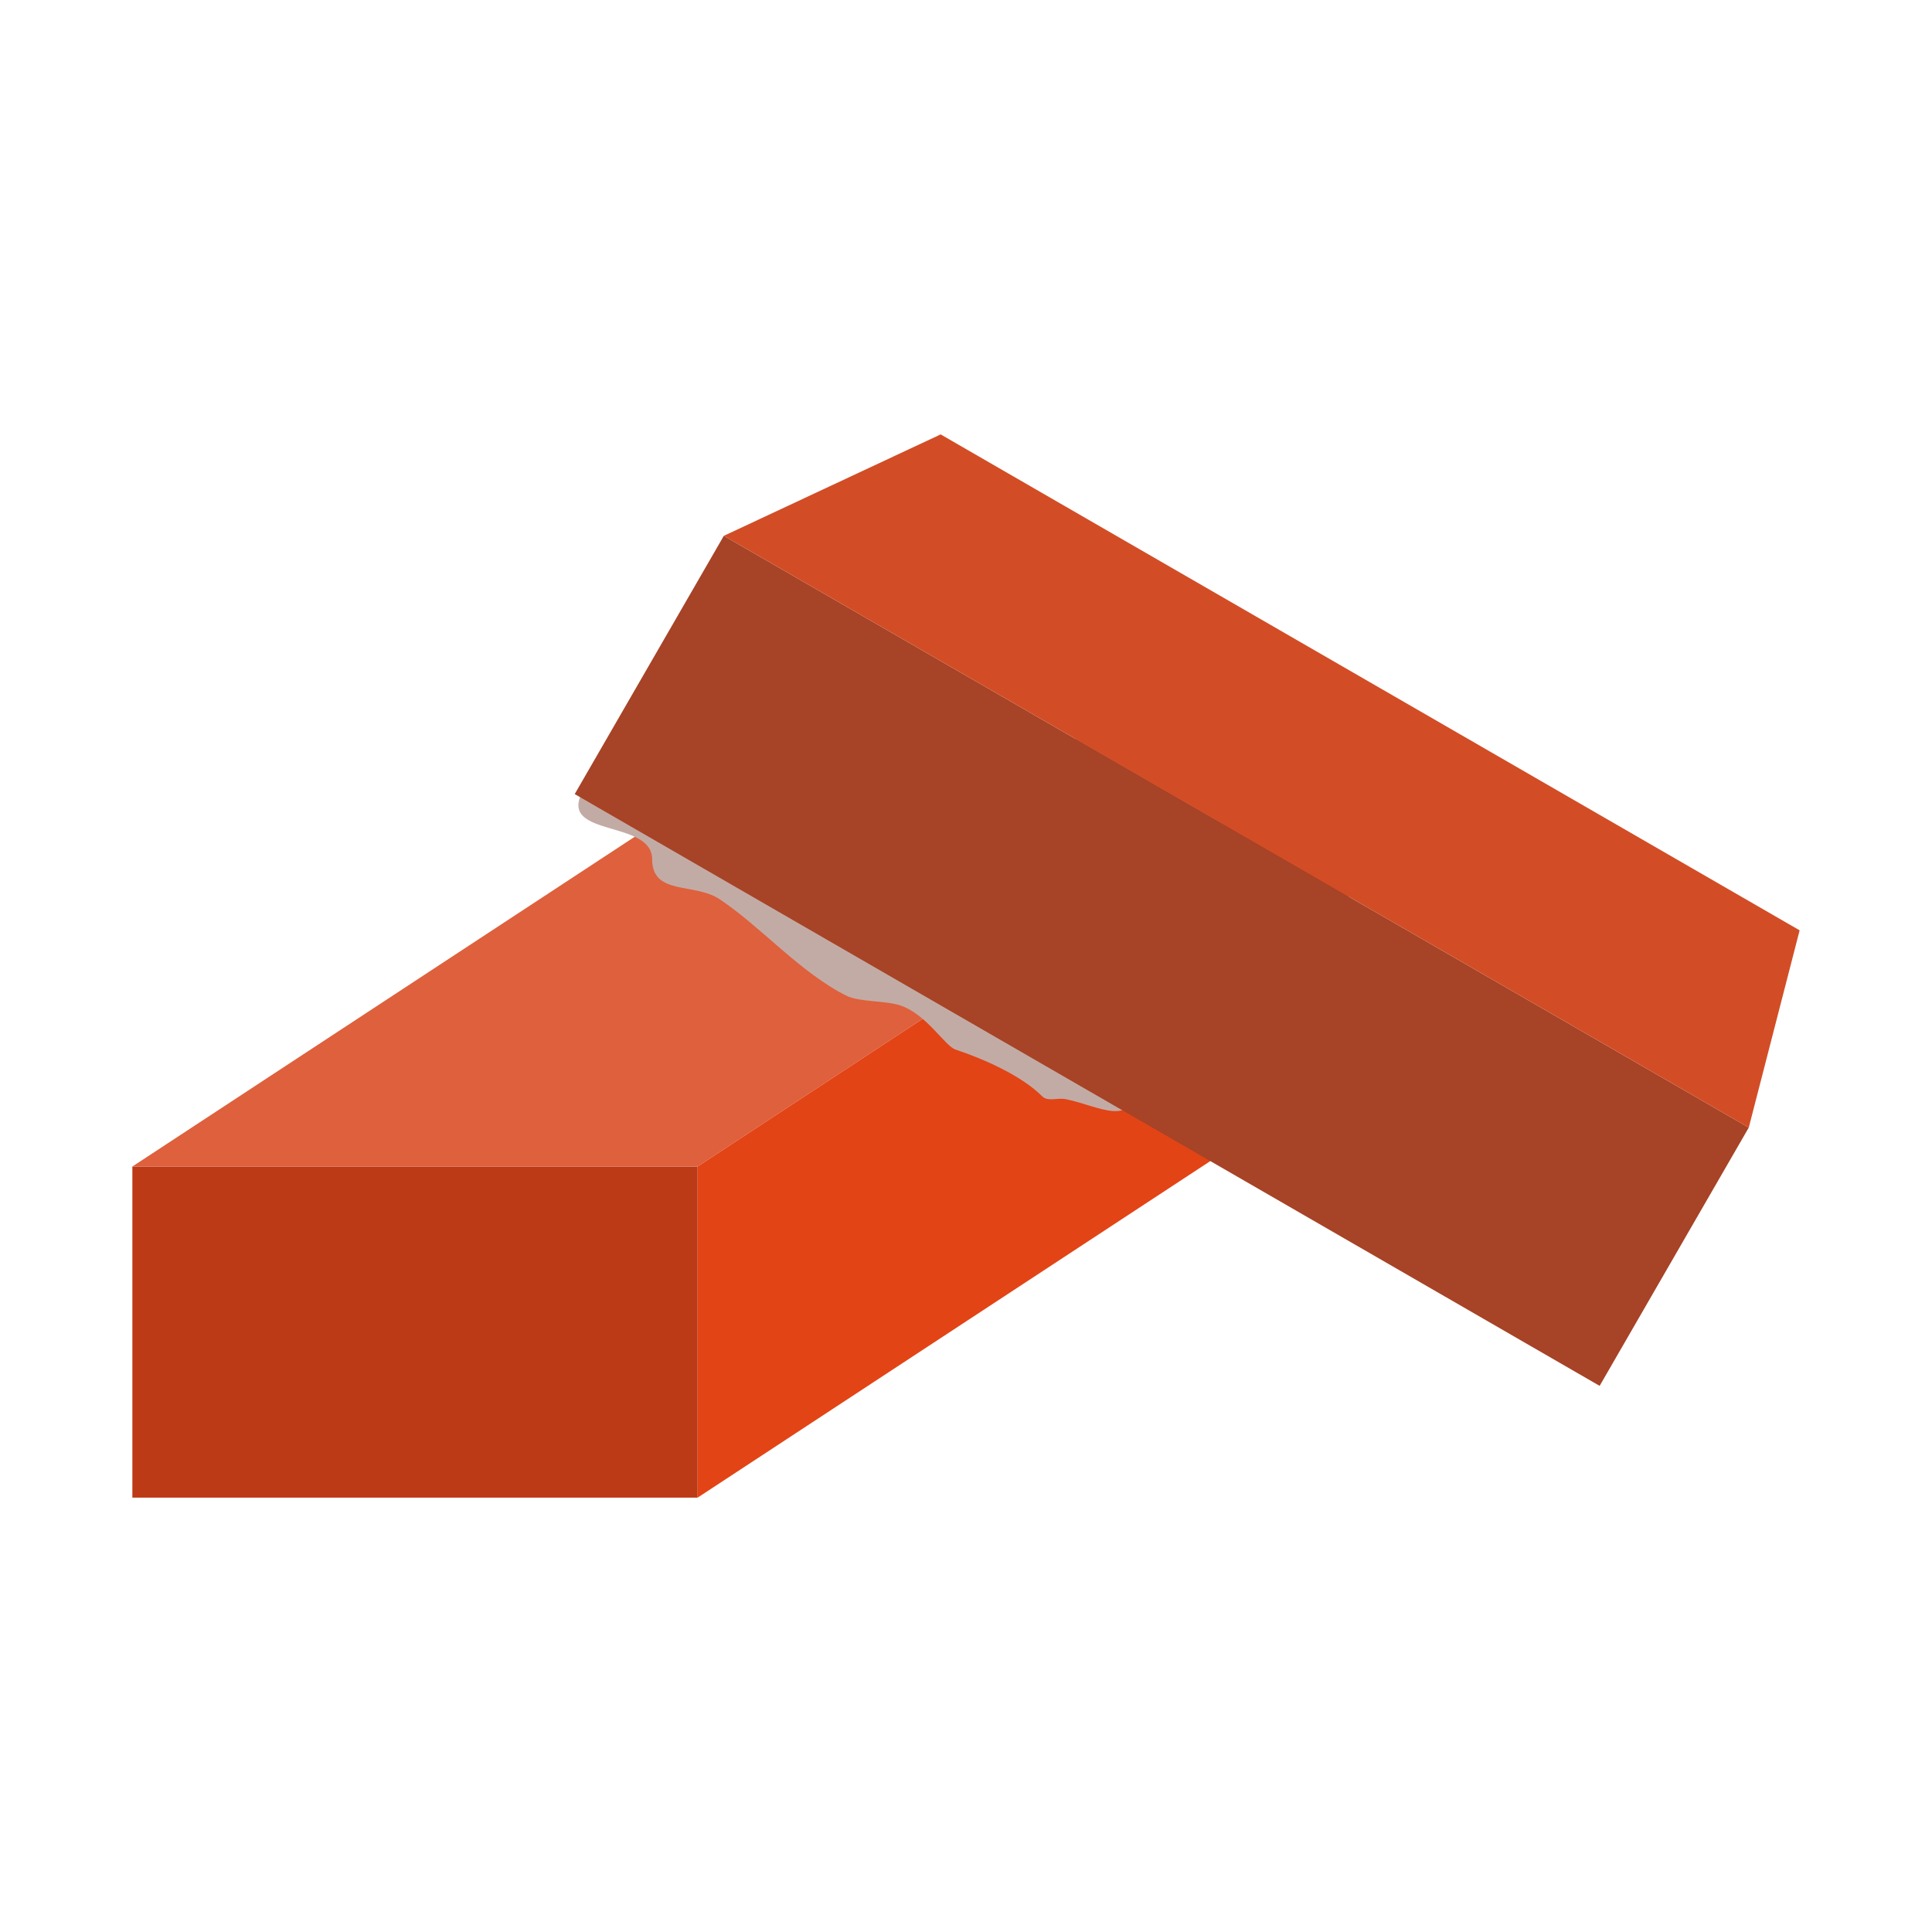
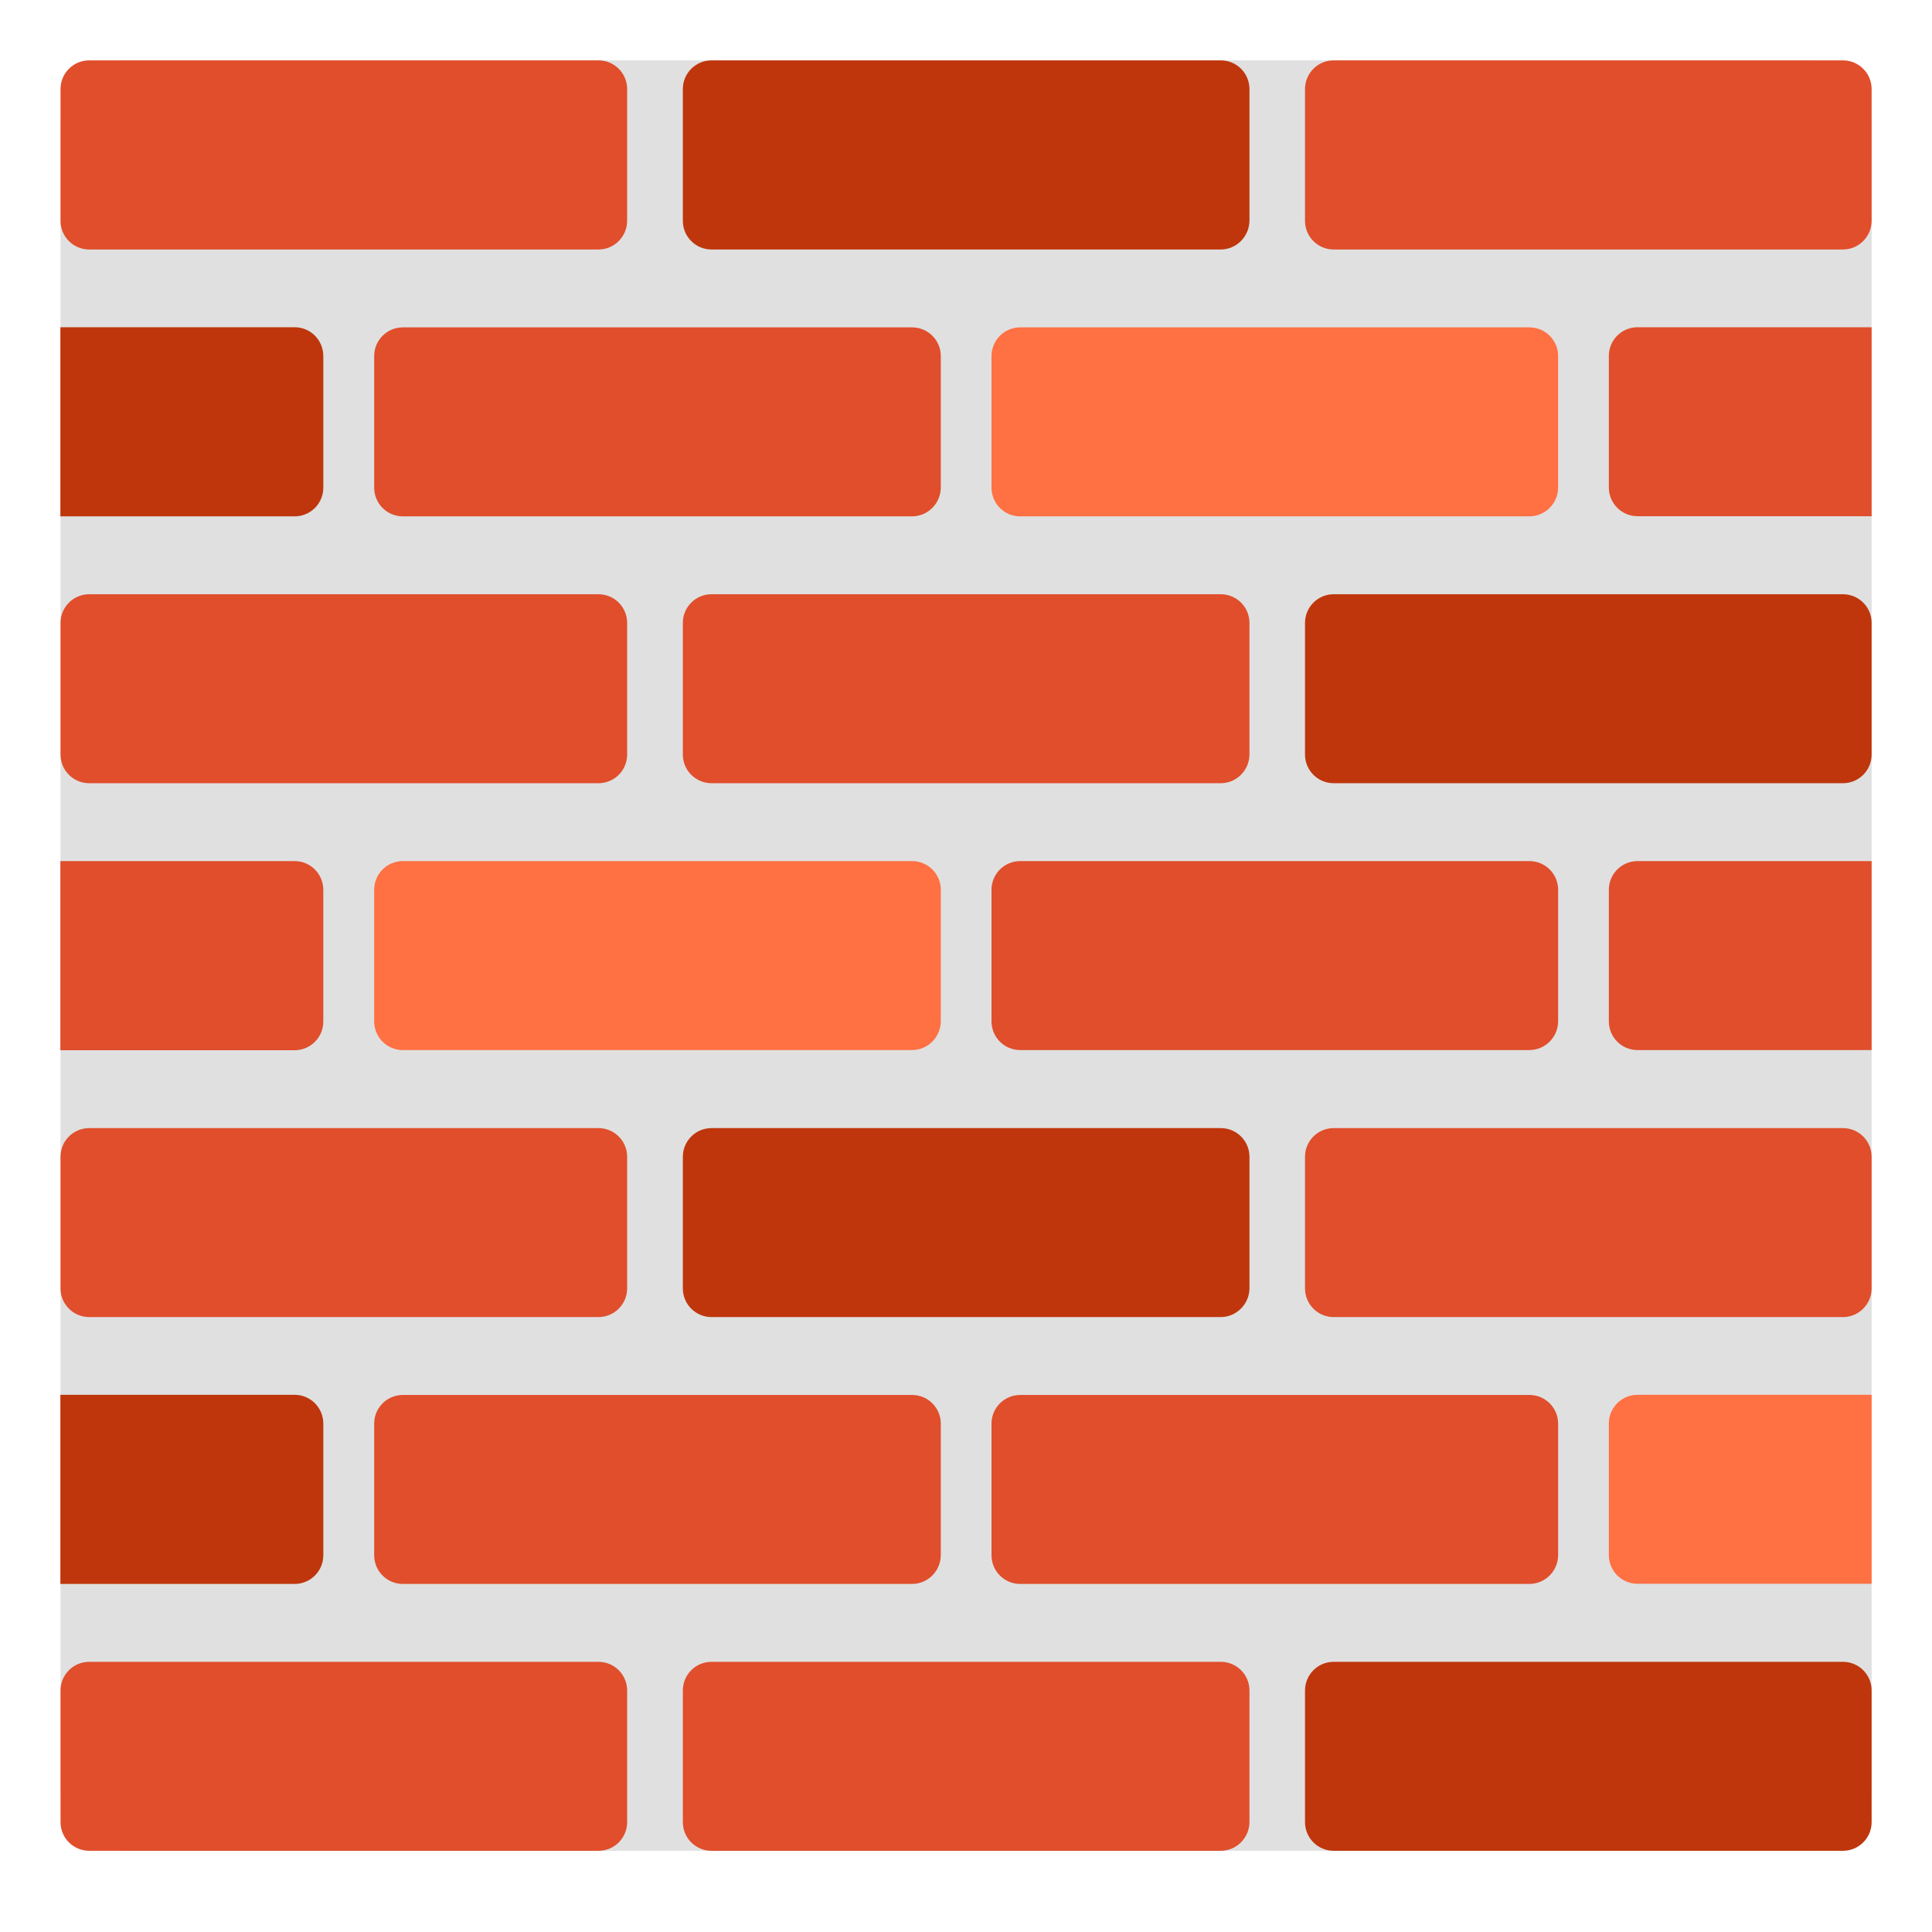
- <svg xmlns="http://www.w3.org/2000/svg" height="128" width="128">
-   <defs>
-     <linearGradient id="a">
-       <stop offset="0" />
-       <stop offset="1" stop-opacity="0" />
-     </linearGradient>
-   </defs>
-   <g stroke-width=".818">
-     <path fill="#bc3a16" stroke-width="11.458" paint-order="stroke fill markers" d="M8.77 77.285h37.45v21.937H8.77z" />
-     <path d="M51.915 48.963h37.45L46.22 77.285H8.77z" fill="#df603c" stroke-width="11.458" paint-order="stroke fill markers" />
-     <path d="M46.22 77.285l43.145-28.322V70.9L46.22 99.221z" fill="#e24416" stroke-width="11.458" paint-order="stroke fill markers" />
-     <path d="M42.2 53.001c-.402-.2-3.156-1.45-3.653-.456-1.464 2.928 4.659 1.763 4.659 4.384 0 2.413 2.795 1.529 4.475 2.649 2.754 1.836 5.33 4.857 8.404 6.394.845.422 2.58.312 3.562.64 1.743.58 2.953 2.689 3.654 2.922 1.934.645 4.384 1.736 5.755 3.106.364.364.999.072 1.552.183 2.178.435 4.568 1.99 4.568-1.005 0-1.806-.488-2.497-1.827-3.837-.187-.186-5.913-1.312-6.942-1.826-2.103-1.052-4.584-2.844-6.486-4.202-1.906-1.362-3.91-2.748-6.028-4.02-1.907-1.143-4.25-2.938-6.12-3.562-2.094-.698-3.83-.756-5.572-1.918z" fill="#c3aba5" />
-   </g>
-   <g stroke-width="11.428">
-     <path fill="#a74326" paint-order="stroke fill markers" d="M47.955 35.5l67.905 39.205-9.88 17.112L38.076 52.61z" />
-     <path d="M62.32 28.78l56.91 32.857-3.369 13.068L47.955 35.5z" fill="#d24d26" paint-order="stroke fill markers" />
+ <svg xmlns="http://www.w3.org/2000/svg" version="1.1" id="Layer_3" x="0px" y="0px" viewBox="0 0 128 128" style="enable-background:new 0 0 128 128;" xml:space="preserve">
+   <defs id="defs75739">
+ 	
+ 	
+ 	
+ </defs>
+   <g id="g75977">
+     <path style="fill:#e0e0e0" d="M 119.56,122.62 H 8.45 c -2.45,0 -4.44,-1.99 -4.44,-4.44 V 8.44 C 4.01,5.99 6,4 8.45,4 h 111.11 c 2.45,0 4.44,1.99 4.44,4.44 v 109.74 c 0,2.45 -1.99,4.44 -4.44,4.44 z" id="path75576" />
+     <g id="g75732">
+       <g id="g75664">
+         <g id="g75662">
+           <path style="fill:#e04e2c" d="M 39.65,16.53 H 5.91 c -1.05,0 -1.9,-0.85 -1.9,-1.9 V 5.9 C 4.01,4.85 4.86,4 5.91,4 h 33.74 c 1.05,0 1.9,0.85 1.9,1.9 v 8.72 c 0,1.05 -0.85,1.91 -1.9,1.91 z" id="path75656" />
+           <path style="fill:#bf360c" d="M 80.87,16.53 H 47.14 c -1.05,0 -1.9,-0.85 -1.9,-1.9 V 5.9 c 0,-1.05 0.85,-1.9 1.9,-1.9 h 33.74 c 1.05,0 1.9,0.85 1.9,1.9 v 8.72 c -0.01,1.05 -0.86,1.91 -1.91,1.91 z" id="path75658" />
+           <path style="fill:#e04e2c" d="M 122.1,16.53 H 88.36 c -1.05,0 -1.9,-0.85 -1.9,-1.9 V 5.9 c 0,-1.05 0.85,-1.9 1.9,-1.9 h 33.74 c 1.05,0 1.9,0.85 1.9,1.9 v 8.72 c 0,1.05 -0.85,1.91 -1.9,1.91 z" id="path75660" />
+         </g>
+       </g>
+       <g id="g75674">
+         <g id="g75672">
+           <path style="fill:#e04e2c" d="M 39.65,51.89 H 5.91 c -1.05,0 -1.9,-0.85 -1.9,-1.9 v -8.72 c 0,-1.05 0.85,-1.9 1.9,-1.9 h 33.74 c 1.05,0 1.9,0.85 1.9,1.9 v 8.72 c 0,1.05 -0.85,1.9 -1.9,1.9 z" id="path75666" />
+           <path style="fill:#e04e2c" d="M 80.87,51.89 H 47.14 c -1.05,0 -1.9,-0.85 -1.9,-1.9 v -8.72 c 0,-1.05 0.85,-1.9 1.9,-1.9 h 33.74 c 1.05,0 1.9,0.85 1.9,1.9 v 8.72 c -0.01,1.05 -0.86,1.9 -1.91,1.9 z" id="path75668" />
+           <path style="fill:#bf360c" d="M 122.1,51.89 H 88.36 c -1.05,0 -1.9,-0.85 -1.9,-1.9 v -8.72 c 0,-1.05 0.85,-1.9 1.9,-1.9 h 33.74 c 1.05,0 1.9,0.85 1.9,1.9 v 8.72 c 0,1.05 -0.85,1.9 -1.9,1.9 z" id="path75670" />
+         </g>
+       </g>
+       <g id="g75684">
+         <g id="g75682">
+           <path style="fill:#e04e2c" d="M 39.65,87.26 H 5.91 c -1.05,0 -1.9,-0.85 -1.9,-1.9 v -8.72 c 0,-1.05 0.85,-1.9 1.9,-1.9 h 33.74 c 1.05,0 1.9,0.85 1.9,1.9 v 8.72 c 0,1.04 -0.85,1.9 -1.9,1.9 z" id="path75676" />
+           <path style="fill:#bf360c" d="M 80.87,87.26 H 47.14 c -1.05,0 -1.9,-0.85 -1.9,-1.9 v -8.72 c 0,-1.05 0.85,-1.9 1.9,-1.9 h 33.74 c 1.05,0 1.9,0.85 1.9,1.9 v 8.72 c -0.01,1.04 -0.86,1.9 -1.91,1.9 z" id="path75678" />
+           <path style="fill:#e04e2c" d="M 122.1,87.26 H 88.36 c -1.05,0 -1.9,-0.85 -1.9,-1.9 v -8.72 c 0,-1.05 0.85,-1.9 1.9,-1.9 h 33.74 c 1.05,0 1.9,0.85 1.9,1.9 v 8.72 c 0,1.04 -0.85,1.9 -1.9,1.9 z" id="path75680" />
+         </g>
+       </g>
+       <g id="g75694">
+         <g id="g75692">
+           <path style="fill:#e04e2c" d="M 39.65,122.62 H 5.91 c -1.05,0 -1.9,-0.85 -1.9,-1.9 V 112 c 0,-1.05 0.85,-1.9 1.9,-1.9 h 33.74 c 1.05,0 1.9,0.85 1.9,1.9 v 8.72 c 0,1.05 -0.85,1.9 -1.9,1.9 z" id="path75686" />
+           <path style="fill:#e04e2c" d="M 80.87,122.62 H 47.14 c -1.05,0 -1.9,-0.85 -1.9,-1.9 V 112 c 0,-1.05 0.85,-1.9 1.9,-1.9 h 33.74 c 1.05,0 1.9,0.85 1.9,1.9 v 8.72 c -0.01,1.05 -0.86,1.9 -1.91,1.9 z" id="path75688" />
+           <path style="fill:#bf360c" d="M 122.1,122.62 H 88.36 c -1.05,0 -1.9,-0.85 -1.9,-1.9 V 112 c 0,-1.05 0.85,-1.9 1.9,-1.9 h 33.74 c 1.05,0 1.9,0.85 1.9,1.9 v 8.72 c 0,1.05 -0.85,1.9 -1.9,1.9 z" id="path75690" />
+         </g>
+       </g>
+       <g id="g75706">
+         <g id="g75704">
+           <path style="fill:#bf360c" d="M 19.52,21.68 H 4 v 12.53 h 15.52 c 1.05,0 1.9,-0.85 1.9,-1.9 v -8.72 c 0,-1.06 -0.85,-1.91 -1.9,-1.91 z" id="path75696" />
+           <path style="fill:#e04e2c" d="M 60.42,34.21 H 26.69 c -1.05,0 -1.9,-0.85 -1.9,-1.9 v -8.72 c 0,-1.05 0.85,-1.9 1.9,-1.9 h 33.74 c 1.05,0 1.9,0.85 1.9,1.9 v 8.72 c -0.01,1.05 -0.86,1.9 -1.91,1.9 z" id="path75698" />
+           <path style="fill:#ff7043" d="M 101.32,34.21 H 67.59 c -1.05,0 -1.9,-0.85 -1.9,-1.9 v -8.72 c 0,-1.05 0.85,-1.9 1.9,-1.9 h 33.74 c 1.05,0 1.9,0.85 1.9,1.9 v 8.72 c -0.01,1.05 -0.86,1.9 -1.91,1.9 z" id="path75700" />
+           <path style="fill:#e04e2c" d="m 108.49,21.68 c -1.05,0 -1.9,0.85 -1.9,1.9 v 8.72 c 0,1.05 0.85,1.9 1.9,1.9 H 124 V 21.68 Z" id="path75702" />
+         </g>
+       </g>
+       <g id="g75718">
+         <g id="g75716">
+           <path style="fill:#e04e2c" d="M 19.52,57.05 H 4 v 12.53 h 15.52 c 1.05,0 1.9,-0.85 1.9,-1.9 v -8.72 c 0,-1.06 -0.85,-1.91 -1.9,-1.91 z" id="path75708" />
+           <path style="fill:#ff7043" d="M 60.42,69.57 H 26.69 c -1.05,0 -1.9,-0.85 -1.9,-1.9 v -8.72 c 0,-1.05 0.85,-1.9 1.9,-1.9 h 33.74 c 1.05,0 1.9,0.85 1.9,1.9 v 8.72 c -0.01,1.05 -0.86,1.9 -1.91,1.9 z" id="path75710" />
+           <path style="fill:#e04e2c" d="M 101.32,69.57 H 67.59 c -1.05,0 -1.9,-0.85 -1.9,-1.9 v -8.72 c 0,-1.05 0.85,-1.9 1.9,-1.9 h 33.74 c 1.05,0 1.9,0.85 1.9,1.9 v 8.72 c -0.01,1.05 -0.86,1.9 -1.91,1.9 z" id="path75712" />
+           <path style="fill:#e04e2c" d="m 108.49,57.05 c -1.05,0 -1.9,0.85 -1.9,1.9 v 8.72 c 0,1.05 0.85,1.9 1.9,1.9 H 124 V 57.05 Z" id="path75714" />
+         </g>
+       </g>
+       <g id="g75730">
+         <g id="g75728">
+           <path style="fill:#bf360c" d="M 19.52,92.41 H 4 v 12.53 h 15.52 c 1.05,0 1.9,-0.85 1.9,-1.9 v -8.72 c 0,-1.06 -0.85,-1.91 -1.9,-1.91 z" id="path75720" />
+           <path style="fill:#e04e2c" d="M 60.42,104.94 H 26.69 c -1.05,0 -1.9,-0.85 -1.9,-1.9 v -8.72 c 0,-1.05 0.85,-1.9 1.9,-1.9 h 33.74 c 1.05,0 1.9,0.85 1.9,1.9 v 8.72 c -0.01,1.05 -0.86,1.9 -1.91,1.9 z" id="path75722" />
+           <path style="fill:#e04e2c" d="M 101.32,104.94 H 67.59 c -1.05,0 -1.9,-0.85 -1.9,-1.9 v -8.72 c 0,-1.05 0.85,-1.9 1.9,-1.9 h 33.74 c 1.05,0 1.9,0.85 1.9,1.9 v 8.72 c -0.01,1.05 -0.86,1.9 -1.91,1.9 z" id="path75724" />
+           <path style="fill:#ff7043" d="m 108.49,92.41 c -1.05,0 -1.9,0.85 -1.9,1.9 v 8.72 c 0,1.05 0.85,1.9 1.9,1.9 H 124 V 92.41 Z" id="path75726" />
+         </g>
+       </g>
+     </g>
  </g>
</svg>
